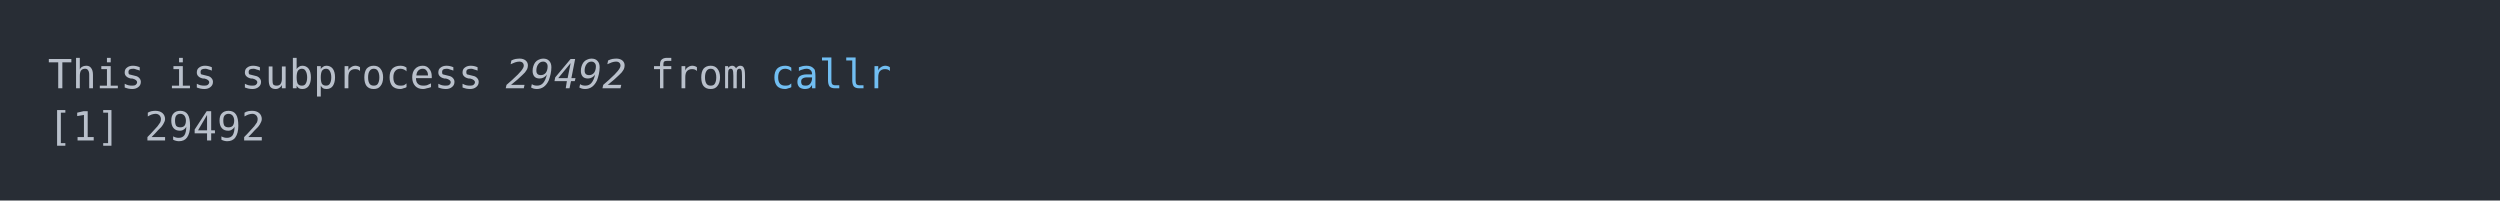
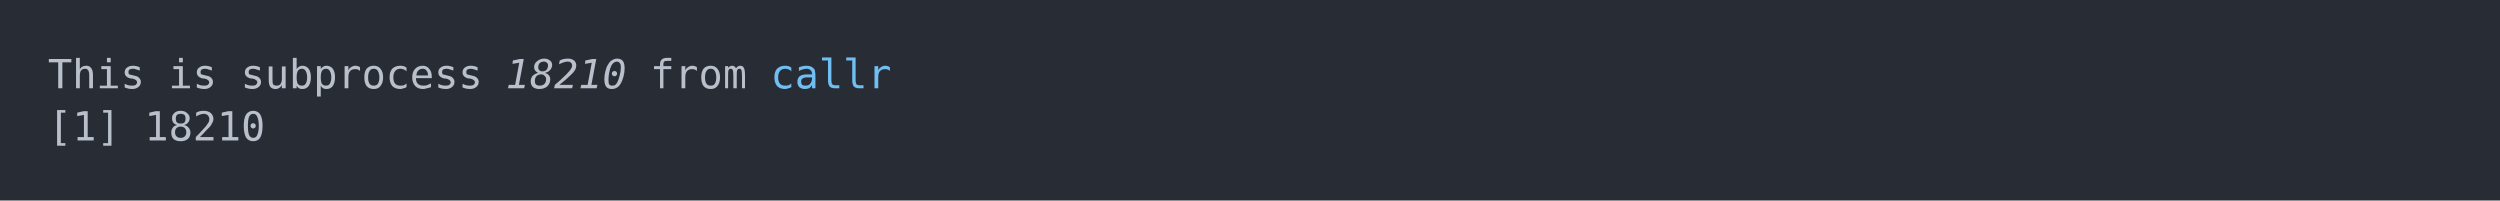
<svg xmlns="http://www.w3.org/2000/svg" xmlns:xlink="http://www.w3.org/1999/xlink" width="1040" height="83.42">
  <rect width="1040" height="83.42" rx="0" ry="0" class="a" />
  <svg height="43.42" viewBox="0 0 100 4.342" width="1000" x="20" y="20">
    <style>.a{fill:rgb(40,45,53)}.b{font-family:'Fira Code',Monaco,Consolas,Menlo,'Bitstream Vera Sans Mono','Powerline Symbols',monospace}.c{fill:transparent}.d{fill:rgb(185,192,203);white-space:pre}.e{fill:rgb(185,192,203);font-style:italic;white-space:pre}.f{fill:rgb(113,190,242);white-space:pre}</style>
    <g font-family="'Fira Code',Monaco,Consolas,Menlo,'Bitstream Vera Sans Mono','Powerline Symbols',monospace" font-size="1.67" class="b">
      <defs>
        <symbol id="a">
          <rect height="3" width="100" x="0" y="0" class="c" />
        </symbol>
      </defs>
      <rect height="4.342" width="100" class="a" />
      <svg x="0" y="0" width="100">
        <svg x="0">
          <use xlink:href="#a" />
          <text x="0" y="1.67" class="d">This</text>
          <text x="5.01" y="1.67" class="d">is</text>
          <text x="8.016" y="1.67" class="d">subprocess</text>
-           <text x="19.038" y="1.67" class="e">29492</text>
+           <text x="19.038" y="1.67" class="e">18210</text>
          <text x="25.05" y="1.67" class="d">from</text>
          <text x="30.06" y="1.67" class="f">callr</text>
          <text x="0" y="3.841" class="d">[1]</text>
-           <text x="4.008" y="3.841" class="d">29492</text>
+           <text x="4.008" y="3.841" class="d">18210</text>
        </svg>
      </svg>
    </g>
  </svg>
</svg>
